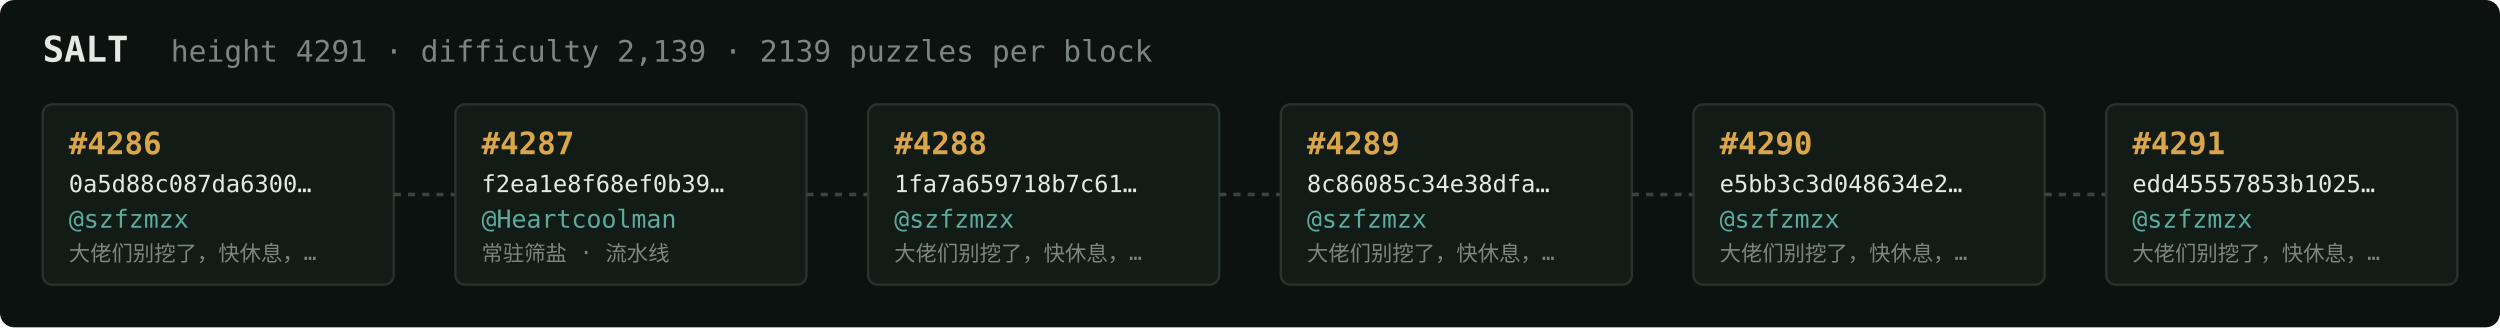
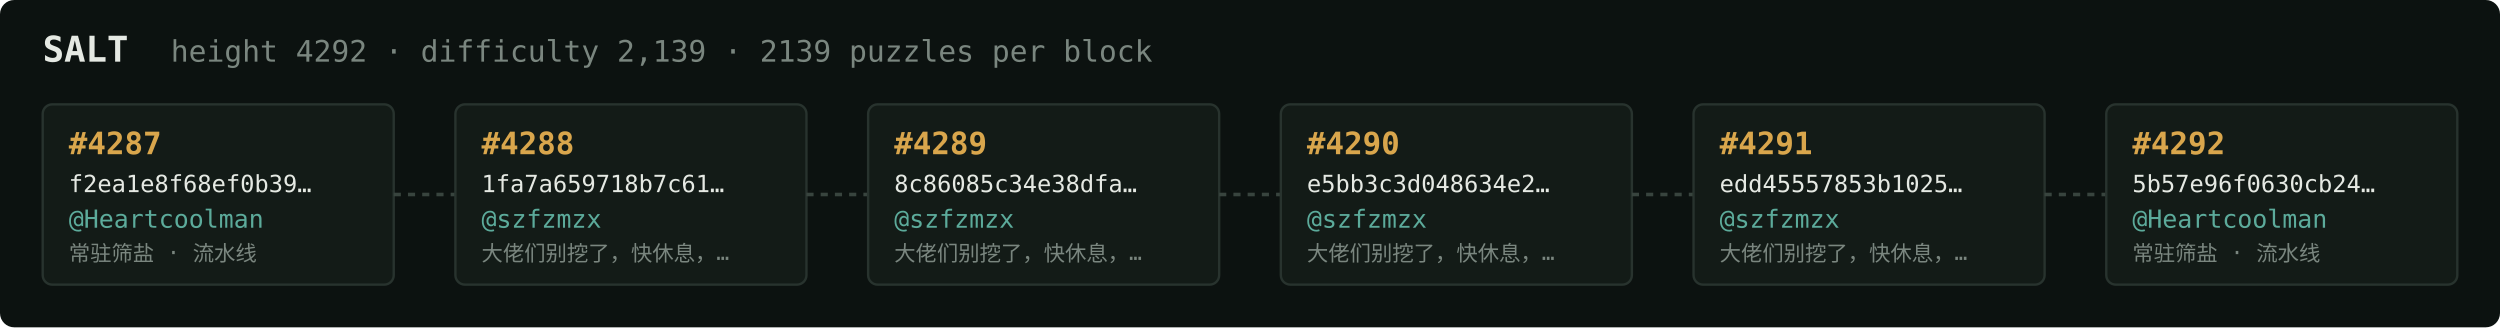
<svg xmlns="http://www.w3.org/2000/svg" width="1054" height="138" viewBox="0 0 1054 138" font-family="ui-monospace,SFMono-Regular,Menlo,monospace">
  <rect fill="#0c1210" width="1054" height="138" rx="6" />
  <text x="18" y="26" fill="#e5e9e3" font-size="15" font-weight="700">SALT</text>
-   <text x="72" y="26" fill="#7a867f" font-size="12.5">height 4291 · difficulty 2,139 · 2139 puzzles per block</text>
+   <text x="72" y="26" fill="#7a867f" font-size="12.5">height 4292 · difficulty 2,139 · 2139 puzzles per block</text>
  <rect x="18" y="44" width="148" height="76" rx="4" fill="#131b17" stroke="#28332e" stroke-width="1" />
-   <text x="29" y="65" fill="#d9a64c" font-size="13" font-weight="700">#4286</text>
-   <text x="29" y="81" fill="#e5e9e3" font-size="10">0a5d88c087da6300…</text>
-   <text x="29" y="96" fill="#5cab9b" font-size="10.5">@szfzmzx</text>
-   <text x="29" y="110" fill="#7a867f" font-size="9">大佬们别挖了，快休息，…</text>
+   <text x="29" y="65" fill="#d9a64c" font-size="13" font-weight="700">#4287</text>
+   <text x="29" y="81" fill="#e5e9e3" font-size="10">f2ea1e8f68ef0b39…</text>
+   <text x="29" y="96" fill="#5cab9b" font-size="10.5">@Heartcoolman</text>
+   <text x="29" y="110" fill="#7a867f" font-size="9">常驻筛盐 · 流水线</text>
  <line x1="166" y1="82.0" x2="192" y2="82.0" stroke="#38443e" stroke-width="1.5" stroke-dasharray="3 3" />
  <rect x="192" y="44" width="148" height="76" rx="4" fill="#131b17" stroke="#28332e" stroke-width="1" />
-   <text x="203" y="65" fill="#d9a64c" font-size="13" font-weight="700">#4287</text>
-   <text x="203" y="81" fill="#e5e9e3" font-size="10">f2ea1e8f68ef0b39…</text>
-   <text x="203" y="96" fill="#5cab9b" font-size="10.5">@Heartcoolman</text>
-   <text x="203" y="110" fill="#7a867f" font-size="9">常驻筛盐 · 流水线</text>
+   <text x="203" y="65" fill="#d9a64c" font-size="13" font-weight="700">#4288</text>
+   <text x="203" y="81" fill="#e5e9e3" font-size="10">1fa7a659718b7c61…</text>
+   <text x="203" y="96" fill="#5cab9b" font-size="10.5">@szfzmzx</text>
+   <text x="203" y="110" fill="#7a867f" font-size="9">大佬们别挖了，快休息，…</text>
  <line x1="340" y1="82.0" x2="366" y2="82.0" stroke="#38443e" stroke-width="1.5" stroke-dasharray="3 3" />
  <rect x="366" y="44" width="148" height="76" rx="4" fill="#131b17" stroke="#28332e" stroke-width="1" />
-   <text x="377" y="65" fill="#d9a64c" font-size="13" font-weight="700">#4288</text>
-   <text x="377" y="81" fill="#e5e9e3" font-size="10">1fa7a659718b7c61…</text>
+   <text x="377" y="65" fill="#d9a64c" font-size="13" font-weight="700">#4289</text>
+   <text x="377" y="81" fill="#e5e9e3" font-size="10">8c86085c34e38dfa…</text>
  <text x="377" y="96" fill="#5cab9b" font-size="10.5">@szfzmzx</text>
  <text x="377" y="110" fill="#7a867f" font-size="9">大佬们别挖了，快休息，…</text>
  <line x1="514" y1="82.0" x2="540" y2="82.0" stroke="#38443e" stroke-width="1.5" stroke-dasharray="3 3" />
  <rect x="540" y="44" width="148" height="76" rx="4" fill="#131b17" stroke="#28332e" stroke-width="1" />
-   <text x="551" y="65" fill="#d9a64c" font-size="13" font-weight="700">#4289</text>
-   <text x="551" y="81" fill="#e5e9e3" font-size="10">8c86085c34e38dfa…</text>
+   <text x="551" y="65" fill="#d9a64c" font-size="13" font-weight="700">#4290</text>
+   <text x="551" y="81" fill="#e5e9e3" font-size="10">e5bb3c3d048634e2…</text>
  <text x="551" y="96" fill="#5cab9b" font-size="10.5">@szfzmzx</text>
  <text x="551" y="110" fill="#7a867f" font-size="9">大佬们别挖了，快休息，…</text>
  <line x1="688" y1="82.0" x2="714" y2="82.0" stroke="#38443e" stroke-width="1.5" stroke-dasharray="3 3" />
  <rect x="714" y="44" width="148" height="76" rx="4" fill="#131b17" stroke="#28332e" stroke-width="1" />
-   <text x="725" y="65" fill="#d9a64c" font-size="13" font-weight="700">#4290</text>
-   <text x="725" y="81" fill="#e5e9e3" font-size="10">e5bb3c3d048634e2…</text>
+   <text x="725" y="65" fill="#d9a64c" font-size="13" font-weight="700">#4291</text>
+   <text x="725" y="81" fill="#e5e9e3" font-size="10">edd45557853b1025…</text>
  <text x="725" y="96" fill="#5cab9b" font-size="10.5">@szfzmzx</text>
  <text x="725" y="110" fill="#7a867f" font-size="9">大佬们别挖了，快休息，…</text>
  <line x1="862" y1="82.0" x2="888" y2="82.0" stroke="#38443e" stroke-width="1.5" stroke-dasharray="3 3" />
  <rect x="888" y="44" width="148" height="76" rx="4" fill="#131b17" stroke="#28332e" stroke-width="1" />
-   <text x="899" y="65" fill="#d9a64c" font-size="13" font-weight="700">#4291</text>
-   <text x="899" y="81" fill="#e5e9e3" font-size="10">edd45557853b1025…</text>
-   <text x="899" y="96" fill="#5cab9b" font-size="10.5">@szfzmzx</text>
-   <text x="899" y="110" fill="#7a867f" font-size="9">大佬们别挖了，快休息，…</text>
+   <text x="899" y="65" fill="#d9a64c" font-size="13" font-weight="700">#4292</text>
+   <text x="899" y="81" fill="#e5e9e3" font-size="10">5b57e96f0630cb24…</text>
+   <text x="899" y="96" fill="#5cab9b" font-size="10.5">@Heartcoolman</text>
+   <text x="899" y="110" fill="#7a867f" font-size="9">常驻筛盐 · 流水线</text>
</svg>
